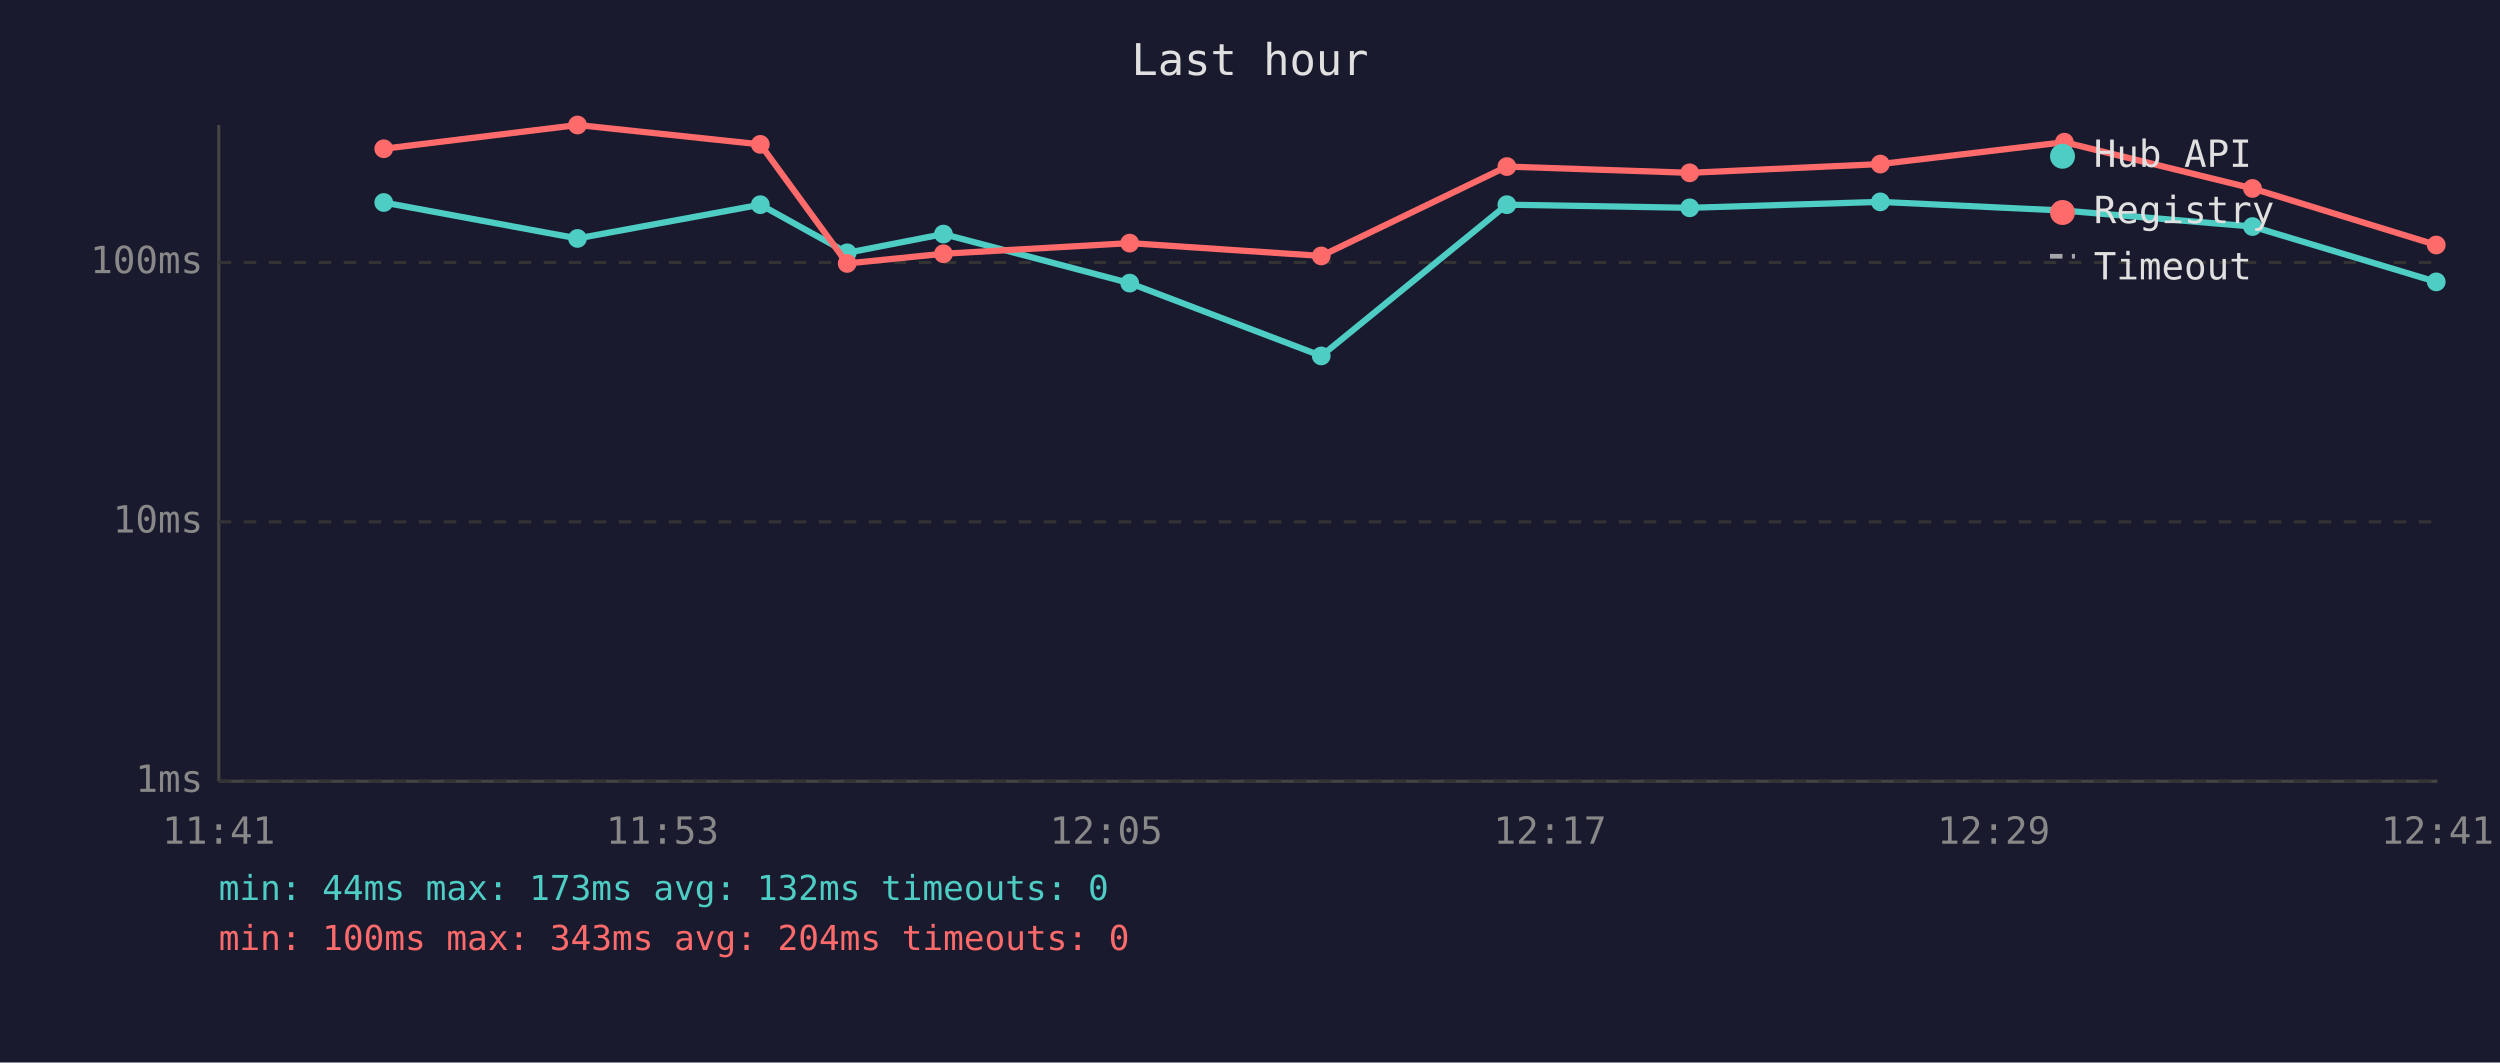
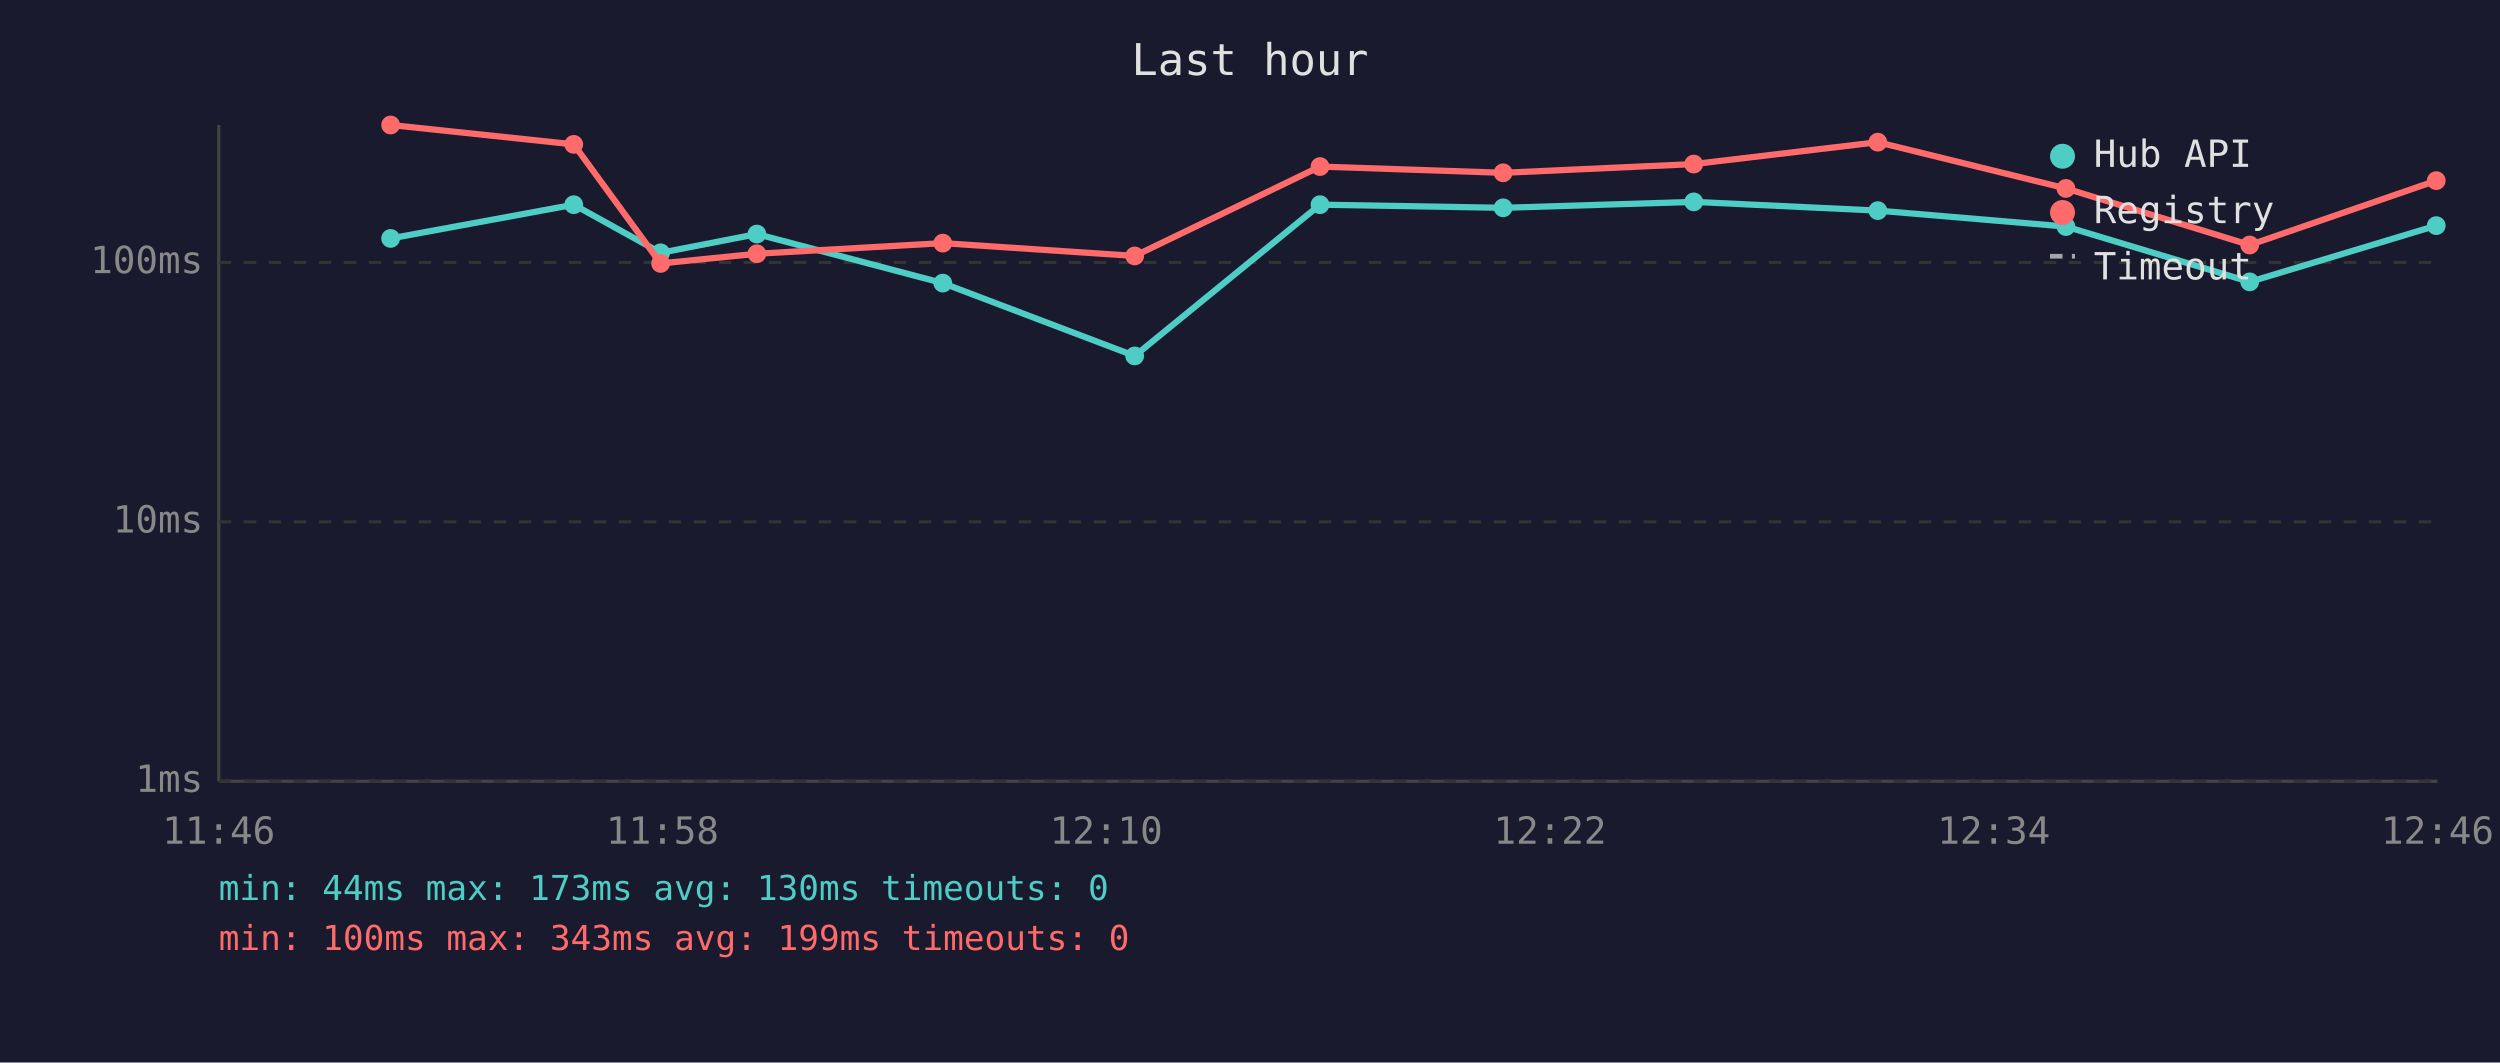
<svg xmlns="http://www.w3.org/2000/svg" viewBox="0 0 800 340" font-family="monospace" font-size="12">
  <rect width="800" height="340" fill="#1a1a2e" />
  <text x="400" y="24" fill="#e0e0e0" font-size="14" text-anchor="middle">Last hour</text>
  <line x1="70" y1="40" x2="70" y2="250" stroke="#444" stroke-width="1" />
  <line x1="70" y1="250" x2="780" y2="250" stroke="#444" stroke-width="1" />
  <line x1="70" y1="250" x2="780" y2="250" stroke="#333" stroke-width="1" stroke-dasharray="4" />
  <text x="65" y="250" fill="#888" text-anchor="end" dominant-baseline="middle">1ms</text>
  <line x1="70" y1="167" x2="780" y2="167" stroke="#333" stroke-width="1" stroke-dasharray="4" />
  <text x="65" y="167" fill="#888" text-anchor="end" dominant-baseline="middle">10ms</text>
  <line x1="70" y1="84" x2="780" y2="84" stroke="#333" stroke-width="1" stroke-dasharray="4" />
  <text x="65" y="84" fill="#888" text-anchor="end" dominant-baseline="middle">100ms</text>
-   <text x="70" y="270" fill="#888" text-anchor="middle">11:41</text>
-   <text x="212" y="270" fill="#888" text-anchor="middle">11:53</text>
-   <text x="354" y="270" fill="#888" text-anchor="middle">12:05</text>
-   <text x="496" y="270" fill="#888" text-anchor="middle">12:17</text>
-   <text x="638" y="270" fill="#888" text-anchor="middle">12:29</text>
-   <text x="780" y="270" fill="#888" text-anchor="middle">12:41</text>
-   <polyline points="122.8,64.8 184.8,76.3 243.3,65.5 271.1,80.9 301.9,74.9 361.5,90.6 422.8,113.9 482.2,65.5 540.7,66.5 601.7,64.6 660.6,67.4 720.8,72.5 779.6,90.2" fill="none" stroke="#4ecdc4" stroke-width="2" opacity="1" />
-   <circle cx="122.8" cy="64.8" r="3" fill="#4ecdc4" />
-   <circle cx="184.8" cy="76.3" r="3" fill="#4ecdc4" />
-   <circle cx="243.3" cy="65.5" r="3" fill="#4ecdc4" />
-   <circle cx="271.1" cy="80.9" r="3" fill="#4ecdc4" />
-   <circle cx="301.9" cy="74.9" r="3" fill="#4ecdc4" />
-   <circle cx="361.5" cy="90.6" r="3" fill="#4ecdc4" />
-   <circle cx="422.8" cy="113.9" r="3" fill="#4ecdc4" />
-   <circle cx="482.2" cy="65.5" r="3" fill="#4ecdc4" />
-   <circle cx="540.7" cy="66.5" r="3" fill="#4ecdc4" />
-   <circle cx="601.7" cy="64.6" r="3" fill="#4ecdc4" />
-   <circle cx="660.6" cy="67.4" r="3" fill="#4ecdc4" />
-   <circle cx="720.8" cy="72.5" r="3" fill="#4ecdc4" />
-   <circle cx="779.6" cy="90.2" r="3" fill="#4ecdc4" />
-   <polyline points="122.8,47.6 184.8,40.0 243.3,46.2 271.1,84.3 301.9,81.2 361.5,77.8 422.8,81.9 482.2,53.3 540.7,55.3 601.7,52.5 660.6,45.5 720.8,60.3 779.6,78.4" fill="none" stroke="#ff6b6b" stroke-width="2" opacity="1" />
-   <circle cx="122.8" cy="47.6" r="3" fill="#ff6b6b" />
-   <circle cx="184.8" cy="40.0" r="3" fill="#ff6b6b" />
-   <circle cx="243.3" cy="46.2" r="3" fill="#ff6b6b" />
-   <circle cx="271.1" cy="84.3" r="3" fill="#ff6b6b" />
-   <circle cx="301.9" cy="81.2" r="3" fill="#ff6b6b" />
-   <circle cx="361.5" cy="77.8" r="3" fill="#ff6b6b" />
-   <circle cx="422.8" cy="81.9" r="3" fill="#ff6b6b" />
-   <circle cx="482.2" cy="53.3" r="3" fill="#ff6b6b" />
-   <circle cx="540.7" cy="55.3" r="3" fill="#ff6b6b" />
-   <circle cx="601.7" cy="52.5" r="3" fill="#ff6b6b" />
-   <circle cx="660.6" cy="45.5" r="3" fill="#ff6b6b" />
-   <circle cx="720.8" cy="60.3" r="3" fill="#ff6b6b" />
-   <circle cx="779.6" cy="78.4" r="3" fill="#ff6b6b" />
+   <text x="70" y="270" fill="#888" text-anchor="middle">11:46</text>
+   <text x="212" y="270" fill="#888" text-anchor="middle">11:58</text>
+   <text x="354" y="270" fill="#888" text-anchor="middle">12:10</text>
+   <text x="496" y="270" fill="#888" text-anchor="middle">12:22</text>
+   <text x="638" y="270" fill="#888" text-anchor="middle">12:34</text>
+   <text x="780" y="270" fill="#888" text-anchor="middle">12:46</text>
+   <polyline points="125.0,76.3 183.6,65.5 211.4,80.9 242.2,74.9 301.7,90.6 363.1,113.9 422.4,65.5 481.0,66.5 542.0,64.6 600.9,67.4 661.1,72.5 719.9,90.2 779.6,72.2" fill="none" stroke="#4ecdc4" stroke-width="2" opacity="1" />
+   <circle cx="125.0" cy="76.3" r="3" fill="#4ecdc4" />
+   <circle cx="183.6" cy="65.5" r="3" fill="#4ecdc4" />
+   <circle cx="211.4" cy="80.9" r="3" fill="#4ecdc4" />
+   <circle cx="242.2" cy="74.9" r="3" fill="#4ecdc4" />
+   <circle cx="301.7" cy="90.6" r="3" fill="#4ecdc4" />
+   <circle cx="363.1" cy="113.9" r="3" fill="#4ecdc4" />
+   <circle cx="422.4" cy="65.5" r="3" fill="#4ecdc4" />
+   <circle cx="481.0" cy="66.5" r="3" fill="#4ecdc4" />
+   <circle cx="542.0" cy="64.6" r="3" fill="#4ecdc4" />
+   <circle cx="600.9" cy="67.4" r="3" fill="#4ecdc4" />
+   <circle cx="661.1" cy="72.5" r="3" fill="#4ecdc4" />
+   <circle cx="719.9" cy="90.2" r="3" fill="#4ecdc4" />
+   <circle cx="779.6" cy="72.2" r="3" fill="#4ecdc4" />
+   <polyline points="125.0,40.0 183.6,46.2 211.4,84.3 242.2,81.2 301.7,77.8 363.1,81.9 422.4,53.3 481.0,55.3 542.0,52.5 600.9,45.5 661.1,60.3 719.9,78.4 779.6,57.8" fill="none" stroke="#ff6b6b" stroke-width="2" opacity="1" />
+   <circle cx="125.0" cy="40.0" r="3" fill="#ff6b6b" />
+   <circle cx="183.6" cy="46.2" r="3" fill="#ff6b6b" />
+   <circle cx="211.4" cy="84.3" r="3" fill="#ff6b6b" />
+   <circle cx="242.2" cy="81.2" r="3" fill="#ff6b6b" />
+   <circle cx="301.7" cy="77.8" r="3" fill="#ff6b6b" />
+   <circle cx="363.1" cy="81.9" r="3" fill="#ff6b6b" />
+   <circle cx="422.4" cy="53.3" r="3" fill="#ff6b6b" />
+   <circle cx="481.0" cy="55.3" r="3" fill="#ff6b6b" />
+   <circle cx="542.0" cy="52.5" r="3" fill="#ff6b6b" />
+   <circle cx="600.9" cy="45.5" r="3" fill="#ff6b6b" />
+   <circle cx="661.1" cy="60.3" r="3" fill="#ff6b6b" />
+   <circle cx="719.9" cy="78.4" r="3" fill="#ff6b6b" />
+   <circle cx="779.6" cy="57.8" r="3" fill="#ff6b6b" />
  <circle cx="660" cy="50" r="4" fill="#4ecdc4" />
  <text x="670" y="50" fill="#e0e0e0" dominant-baseline="middle">Hub API</text>
  <circle cx="660" cy="68" r="4" fill="#ff6b6b" />
  <text x="670" y="68" fill="#e0e0e0" dominant-baseline="middle">Registry</text>
  <line x1="656" y1="82" x2="664" y2="82" stroke="#e0e0e0" stroke-width="1.5" stroke-dasharray="4,3" opacity="0.7" />
  <text x="670" y="86" fill="#e0e0e0" dominant-baseline="middle">Timeout</text>
-   <text x="70" y="288" fill="#4ecdc4" font-size="11">min: 44ms  max: 173ms  avg: 132ms  timeouts: 0</text>
-   <text x="70" y="304" fill="#ff6b6b" font-size="11">min: 100ms  max: 343ms  avg: 204ms  timeouts: 0</text>
+   <text x="70" y="288" fill="#4ecdc4" font-size="11">min: 44ms  max: 173ms  avg: 130ms  timeouts: 0</text>
+   <text x="70" y="304" fill="#ff6b6b" font-size="11">min: 100ms  max: 343ms  avg: 199ms  timeouts: 0</text>
</svg>
